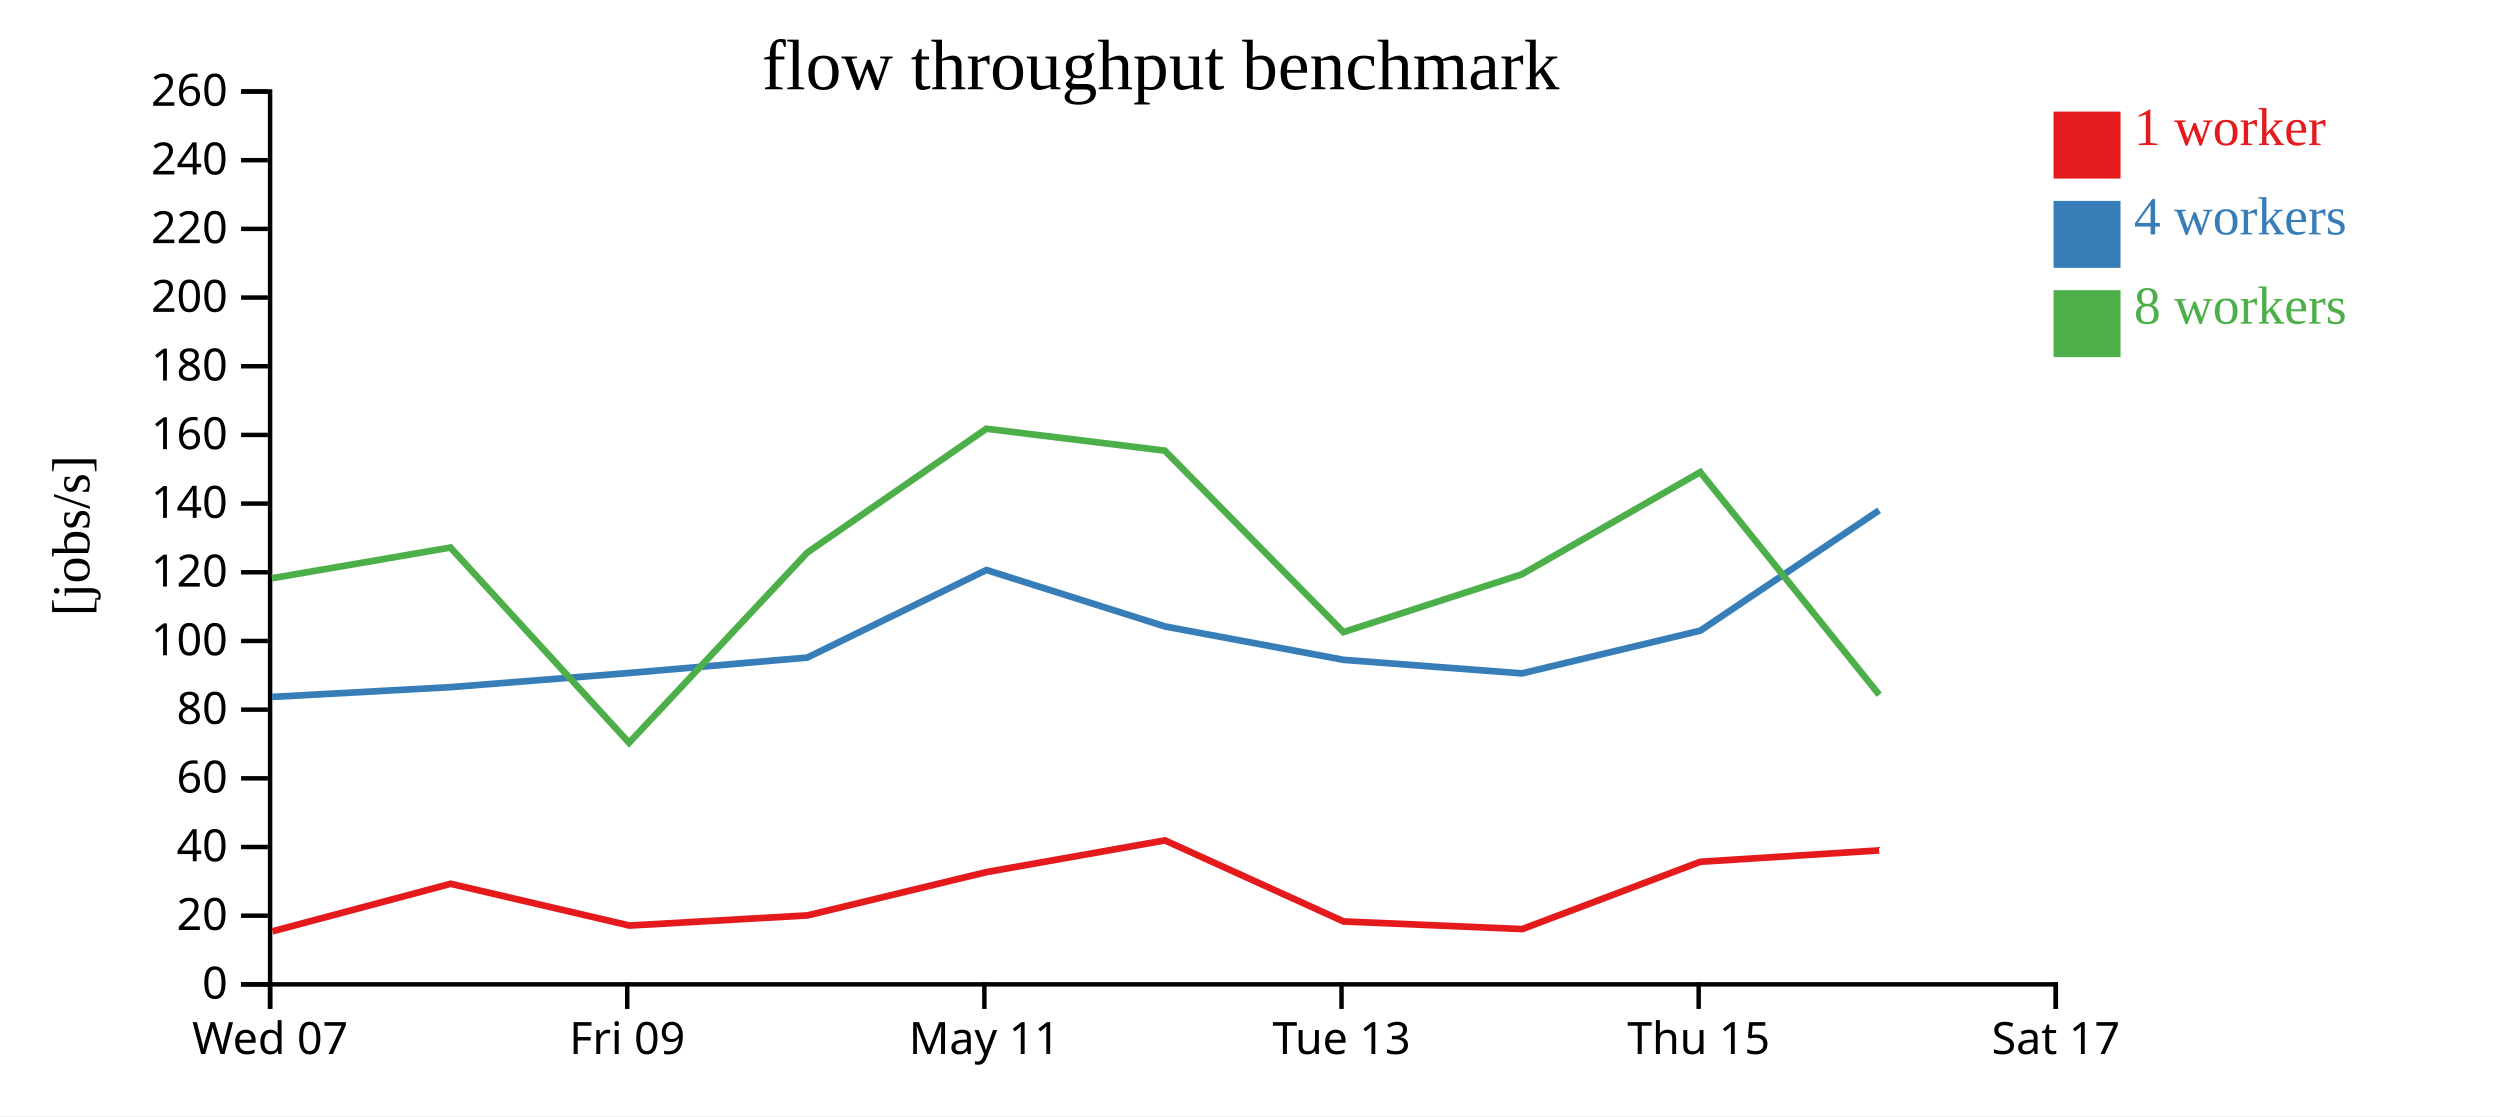
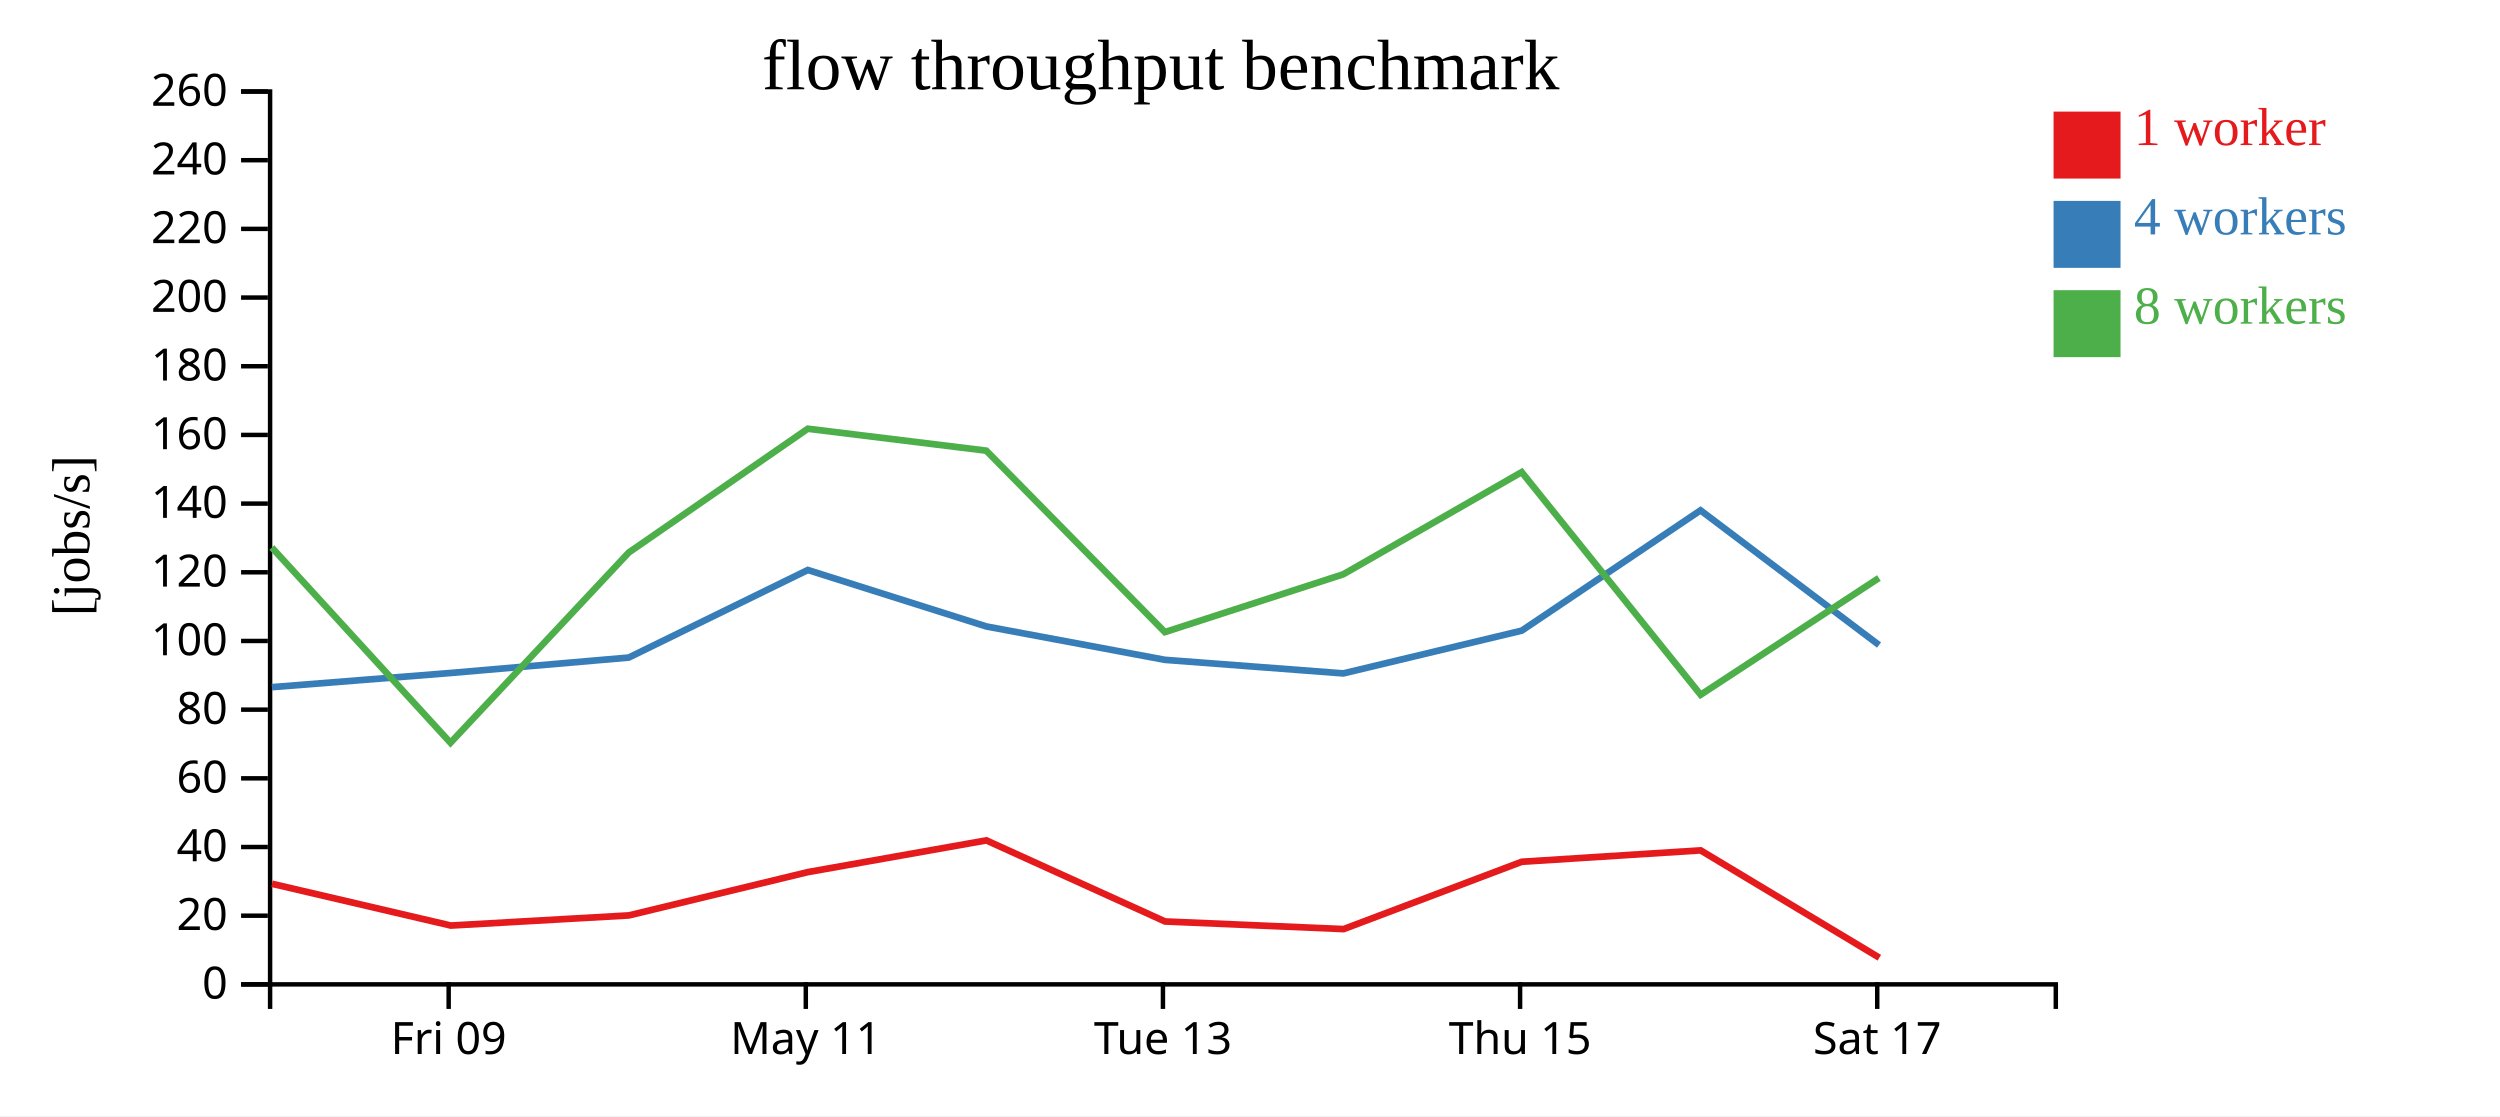
<svg xmlns="http://www.w3.org/2000/svg" width="560" height="250">
  <rect width="100%" height="100%" fill="white" />
  <g transform="translate(60,20)">
    <g transform="translate(0,200)" fill="none" font-size="10" font-family="sans-serif" text-anchor="middle">
      <path class="domain" stroke="currentColor" d="M0.5,6V0.5H400.5V6" />
-       <g class="tick" opacity="1" transform="translate(0.5,0)">
-         <line stroke="currentColor" y2="6" />
-         <text fill="currentColor" y="9" dy="0.71em">Wed 07</text>
-       </g>
-       <g class="tick" opacity="1" transform="translate(80.5,0)">
+       <g class="tick" opacity="1" transform="translate(40.5,0)">
        <line stroke="currentColor" y2="6" />
        <text fill="currentColor" y="9" dy="0.71em">Fri 09</text>
      </g>
-       <g class="tick" opacity="1" transform="translate(160.5,0)">
+       <g class="tick" opacity="1" transform="translate(120.5,0)">
        <line stroke="currentColor" y2="6" />
        <text fill="currentColor" y="9" dy="0.71em">May 11</text>
      </g>
-       <g class="tick" opacity="1" transform="translate(240.5,0)">
+       <g class="tick" opacity="1" transform="translate(200.5,0)">
        <line stroke="currentColor" y2="6" />
        <text fill="currentColor" y="9" dy="0.71em">Tue 13</text>
      </g>
-       <g class="tick" opacity="1" transform="translate(320.5,0)">
+       <g class="tick" opacity="1" transform="translate(280.5,0)">
        <line stroke="currentColor" y2="6" />
        <text fill="currentColor" y="9" dy="0.71em">Thu 15</text>
      </g>
-       <g class="tick" opacity="1" transform="translate(400.5,0)">
+       <g class="tick" opacity="1" transform="translate(360.5,0)">
        <line stroke="currentColor" y2="6" />
        <text fill="currentColor" y="9" dy="0.71em">Sat 17</text>
      </g>
    </g>
    <g fill="none" font-size="10" font-family="sans-serif" text-anchor="end">
      <path class="domain" stroke="currentColor" d="M-6,200.5H0.5V0.5H-6" />
      <g class="tick" opacity="1" transform="translate(0,200.5)">
        <line stroke="currentColor" x2="-6" />
        <text fill="currentColor" x="-9" dy="0.32em">0</text>
      </g>
      <g class="tick" opacity="1" transform="translate(0,185.1154)">
        <line stroke="currentColor" x2="-6" />
        <text fill="currentColor" x="-9" dy="0.32em">20</text>
      </g>
      <g class="tick" opacity="1" transform="translate(0,169.7308)">
        <line stroke="currentColor" x2="-6" />
        <text fill="currentColor" x="-9" dy="0.32em">40</text>
      </g>
      <g class="tick" opacity="1" transform="translate(0,154.3462)">
        <line stroke="currentColor" x2="-6" />
        <text fill="currentColor" x="-9" dy="0.32em">60</text>
      </g>
      <g class="tick" opacity="1" transform="translate(0,138.9615)">
        <line stroke="currentColor" x2="-6" />
        <text fill="currentColor" x="-9" dy="0.32em">80</text>
      </g>
      <g class="tick" opacity="1" transform="translate(0,123.5769)">
        <line stroke="currentColor" x2="-6" />
        <text fill="currentColor" x="-9" dy="0.32em">100</text>
      </g>
      <g class="tick" opacity="1" transform="translate(0,108.1923)">
        <line stroke="currentColor" x2="-6" />
        <text fill="currentColor" x="-9" dy="0.32em">120</text>
      </g>
      <g class="tick" opacity="1" transform="translate(0,92.80769)">
        <line stroke="currentColor" x2="-6" />
        <text fill="currentColor" x="-9" dy="0.32em">140</text>
      </g>
      <g class="tick" opacity="1" transform="translate(0,77.42308)">
        <line stroke="currentColor" x2="-6" />
        <text fill="currentColor" x="-9" dy="0.32em">160</text>
      </g>
      <g class="tick" opacity="1" transform="translate(0,62.03846)">
        <line stroke="currentColor" x2="-6" />
        <text fill="currentColor" x="-9" dy="0.32em">180</text>
      </g>
      <g class="tick" opacity="1" transform="translate(0,46.65385)">
        <line stroke="currentColor" x2="-6" />
        <text fill="currentColor" x="-9" dy="0.32em">200</text>
      </g>
      <g class="tick" opacity="1" transform="translate(0,31.26923)">
        <line stroke="currentColor" x2="-6" />
        <text fill="currentColor" x="-9" dy="0.32em">220</text>
      </g>
      <g class="tick" opacity="1" transform="translate(0,15.88462)">
        <line stroke="currentColor" x2="-6" />
        <text fill="currentColor" x="-9" dy="0.32em">240</text>
      </g>
      <g class="tick" opacity="1" transform="translate(0,0.5)">
        <line stroke="currentColor" x2="-6" />
        <text fill="currentColor" x="-9" dy="0.32em">260</text>
      </g>
    </g>
    <text text-anchor="middle" style="font-size: 12px" transform="rotate(-90)" y="-40" x="-100">[jobs/s]</text>
    <text text-anchor="middle" style="font-size: 16px" y="0" x="200">flow throughput benchmark</text>
-     <path class="line" fill="none" stroke="#e41a1c" stroke-width="1.5" d="M1.019,188.623L40.929,177.969L80.983,187.323L120.869,185.051L160.954,175.351L200.935,168.245L240.968,186.407L280.975,188.116L320.875,173.036L360.933,170.482" />
-     <path class="line" fill="none" stroke="#377eb8" stroke-width="1.5" d="M0.927,136.11L40.908,133.922L80.914,130.75L120.838,127.294L160.949,107.678L200.943,120.325L240.928,127.803L280.903,130.841L320.877,121.261L360.915,94.317" />
-     <path class="line" fill="none" stroke="#4daf4a" stroke-width="1.5" d="M0.925,109.531L40.889,102.645L80.907,146.383L120.839,103.766L160.947,76.037L200.926,80.949L240.93,121.592L280.892,108.642L320.855,85.758L360.94,135.626" />
+     <path class="line" fill="none" stroke="#e41a1c" stroke-width="1.5" d="M0.929,177.969L40.983,187.323L80.869,185.051L120.954,175.351L160.935,168.245L200.968,186.407L240.975,188.116L280.875,173.036L320.933,170.482L360.973,194.528" />
+     <path class="line" fill="none" stroke="#377eb8" stroke-width="1.5" d="M0.908,133.922L40.914,130.75L80.838,127.294L120.949,107.678L160.943,120.325L200.928,127.803L240.903,130.841L280.877,121.261L320.915,94.317L360.9,124.487" />
+     <path class="line" fill="none" stroke="#4daf4a" stroke-width="1.5" d="M0.889,102.645L40.907,146.383L80.839,103.766L120.947,76.037L160.926,80.949L200.93,121.592L240.892,108.642L280.855,85.758L320.94,135.626L360.875,109.474" />
    <rect class="dot" x="400" y="5" width="15" height="15" style="fill: #e41a1c;" />
    <rect class="dot" x="400" y="25" width="15" height="15" style="fill: #377eb8;" />
    <rect class="dot" x="400" y="45" width="15" height="15" style="fill: #4daf4a;" />
    <text class="label" x="418" y="12.5" style="fill: #e41a1c; alignment-baseline: middle;" text-anchor="left">1 worker</text>
    <text class="label" x="418" y="32.5" style="fill: #377eb8; alignment-baseline: middle;" text-anchor="left">4 workers</text>
    <text class="label" x="418" y="52.5" style="fill: #4daf4a; alignment-baseline: middle;" text-anchor="left">8 workers</text>
  </g>
</svg>
